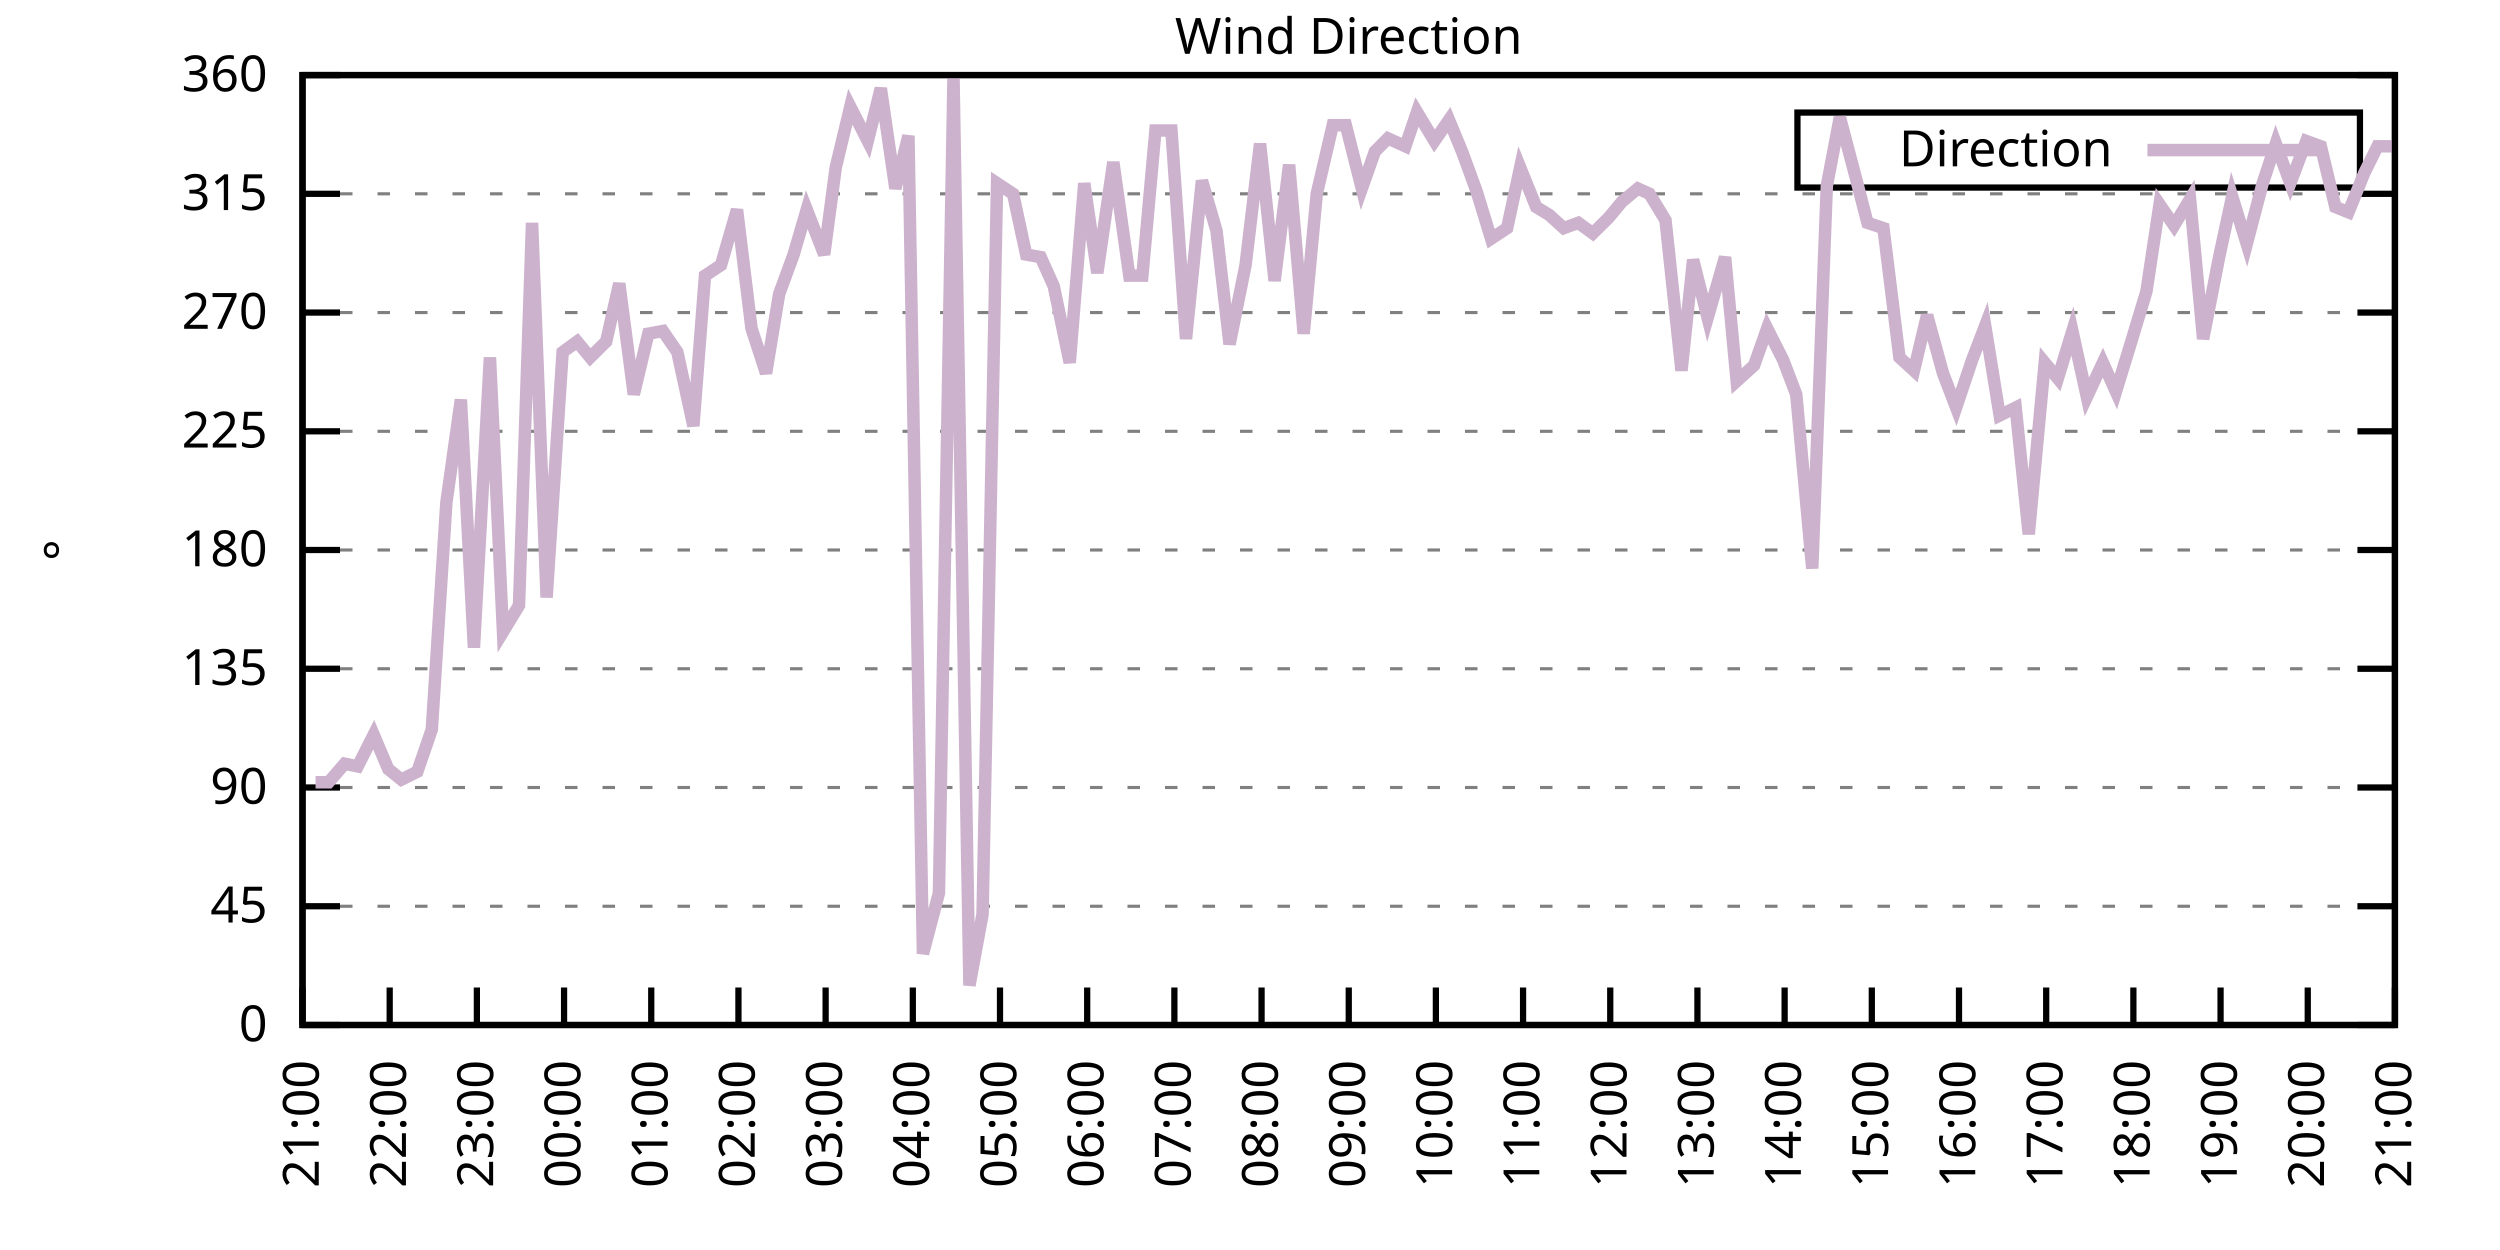
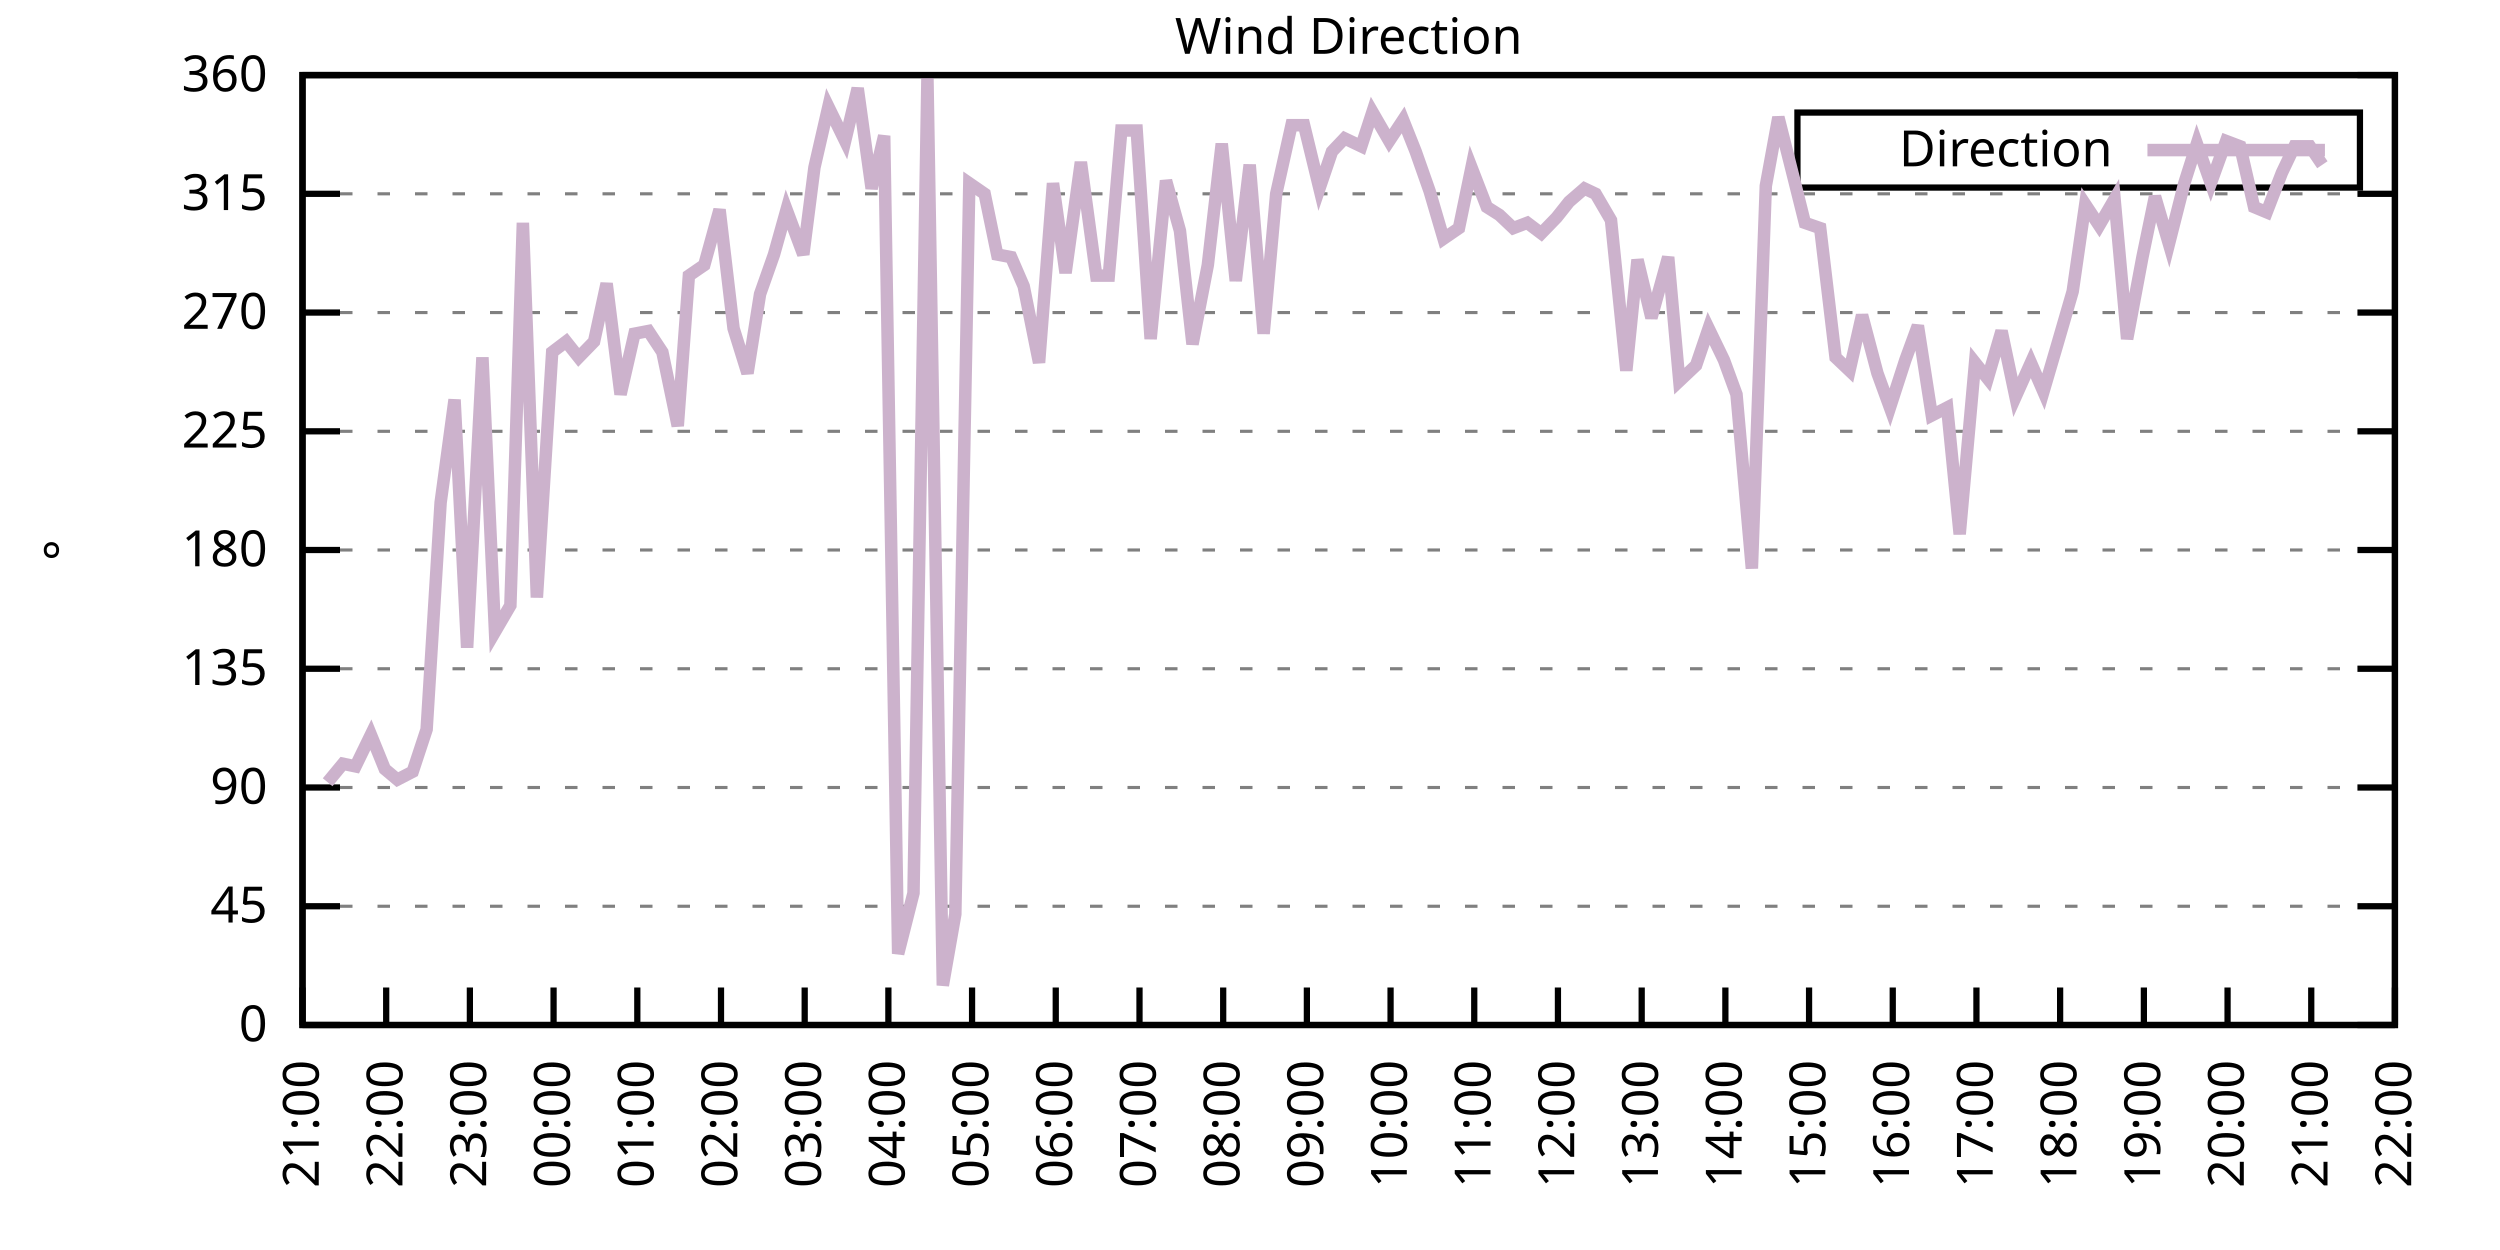
<svg xmlns="http://www.w3.org/2000/svg" xmlns:xlink="http://www.w3.org/1999/xlink" width="400" height="200" viewBox="0 0 400 200">
  <g id="gnuplot_canvas">
    <rect x="0" y="0" width="400" height="200" fill="none" />
    <defs>
      <circle id="gpDot" r="0.5" stroke-width="0.5" stroke="currentColor" />
      <path id="gpPt0" stroke-width="0.333" stroke="currentColor" d="M-1,0 h2 M0,-1 v2" />
      <path id="gpPt1" stroke-width="0.333" stroke="currentColor" d="M-1,-1 L1,1 M1,-1 L-1,1" />
      <path id="gpPt2" stroke-width="0.333" stroke="currentColor" d="M-1,0 L1,0 M0,-1 L0,1 M-1,-1 L1,1 M-1,1 L1,-1" />
      <rect id="gpPt3" stroke-width="0.333" stroke="currentColor" x="-1" y="-1" width="2" height="2" />
      <rect id="gpPt4" stroke-width="0.333" stroke="currentColor" fill="currentColor" x="-1" y="-1" width="2" height="2" />
      <circle id="gpPt5" stroke-width="0.333" stroke="currentColor" cx="0" cy="0" r="1" />
      <use xlink:href="#gpPt5" id="gpPt6" fill="currentColor" stroke="none" />
      <path id="gpPt7" stroke-width="0.333" stroke="currentColor" d="M0,-1.33 L-1.33,0.67 L1.33,0.67 z" />
      <use xlink:href="#gpPt7" id="gpPt8" fill="currentColor" stroke="none" />
      <use xlink:href="#gpPt7" id="gpPt9" stroke="currentColor" transform="rotate(180)" />
      <use xlink:href="#gpPt9" id="gpPt10" fill="currentColor" stroke="none" />
      <use xlink:href="#gpPt3" id="gpPt11" stroke="currentColor" transform="rotate(45)" />
      <use xlink:href="#gpPt11" id="gpPt12" fill="currentColor" stroke="none" />
      <path id="gpPt13" stroke-width="0.333" stroke="currentColor" d="M0,1.330 L1.265,0.411 L0.782,-1.067 L-0.782,-1.076 L-1.265,0.411 z" />
      <use xlink:href="#gpPt13" id="gpPt14" fill="currentColor" stroke="none" />
      <filter id="textbox" filterUnits="objectBoundingBox" x="0" y="0" height="1" width="1">
        <feFlood flood-color="white" flood-opacity="1" result="bgnd" />
        <feComposite in="SourceGraphic" in2="bgnd" operator="atop" />
      </filter>
      <filter id="greybox" filterUnits="objectBoundingBox" x="0" y="0" height="1" width="1">
        <feFlood flood-color="lightgrey" flood-opacity="1" result="grey" />
        <feComposite in="SourceGraphic" in2="grey" operator="atop" />
      </filter>
    </defs>
    <g fill="none" color="white" stroke="currentColor" stroke-width="1.00" stroke-linecap="butt" stroke-linejoin="miter">
</g>
    <g fill="none" color="black" stroke="currentColor" stroke-width="1.00" stroke-linecap="butt" stroke-linejoin="miter">
      <g stroke="none" shape-rendering="crispEdges">
        <polygon fill="rgb(255, 255, 255)" points="48.40,164.00 383.18,164.00 383.18,12.02 48.40,12.02 " />
      </g>
    </g>
    <g fill="none" color="black" stroke="currentColor" stroke-width="1.00" stroke-linecap="butt" stroke-linejoin="miter">
</g>
    <g fill="none" color="black" stroke="black" stroke-width="0.50" stroke-linecap="butt" stroke-linejoin="miter">
</g>
    <g fill="none" color="gray" stroke="currentColor" stroke-width="0.50" stroke-linecap="butt" stroke-linejoin="miter">
      <path stroke="gray" stroke-dasharray="2,4" class="gridline" d="M48.40,164.00 L383.19,164.00  " />
    </g>
    <g fill="none" color="gray" stroke="gray" stroke-width="1.00" stroke-linecap="butt" stroke-linejoin="miter">
</g>
    <g fill="none" color="black" stroke="currentColor" stroke-width="1.00" stroke-linecap="butt" stroke-linejoin="miter">
      <path stroke="black" d="M48.40,164.00 L54.40,164.00 M383.19,164.00 L377.19,164.00  " />
      <g transform="translate(42.80,166.60)" stroke="none" fill="black" font-family="Sans" font-size="8.00" text-anchor="end">
        <text>
          <tspan font-family="Sans"> 0</tspan>
        </text>
      </g>
    </g>
    <g fill="none" color="black" stroke="currentColor" stroke-width="1.00" stroke-linecap="butt" stroke-linejoin="miter">
</g>
    <g fill="none" color="black" stroke="black" stroke-width="0.50" stroke-linecap="butt" stroke-linejoin="miter">
</g>
    <g fill="none" color="gray" stroke="currentColor" stroke-width="0.50" stroke-linecap="butt" stroke-linejoin="miter">
      <path stroke="gray" stroke-dasharray="2,4" class="gridline" d="M48.40,145.00 L383.19,145.00  " />
    </g>
    <g fill="none" color="gray" stroke="gray" stroke-width="1.00" stroke-linecap="butt" stroke-linejoin="miter">
</g>
    <g fill="none" color="black" stroke="currentColor" stroke-width="1.00" stroke-linecap="butt" stroke-linejoin="miter">
      <path stroke="black" d="M48.40,145.00 L54.40,145.00 M383.19,145.00 L377.19,145.00  " />
      <g transform="translate(42.80,147.60)" stroke="none" fill="black" font-family="Sans" font-size="8.00" text-anchor="end">
        <text>
          <tspan font-family="Sans"> 45</tspan>
        </text>
      </g>
    </g>
    <g fill="none" color="black" stroke="currentColor" stroke-width="1.00" stroke-linecap="butt" stroke-linejoin="miter">
</g>
    <g fill="none" color="black" stroke="black" stroke-width="0.50" stroke-linecap="butt" stroke-linejoin="miter">
</g>
    <g fill="none" color="gray" stroke="currentColor" stroke-width="0.50" stroke-linecap="butt" stroke-linejoin="miter">
      <path stroke="gray" stroke-dasharray="2,4" class="gridline" d="M48.40,126.00 L383.19,126.00  " />
    </g>
    <g fill="none" color="gray" stroke="gray" stroke-width="1.00" stroke-linecap="butt" stroke-linejoin="miter">
</g>
    <g fill="none" color="black" stroke="currentColor" stroke-width="1.00" stroke-linecap="butt" stroke-linejoin="miter">
      <path stroke="black" d="M48.40,126.00 L54.40,126.00 M383.19,126.00 L377.19,126.00  " />
      <g transform="translate(42.80,128.60)" stroke="none" fill="black" font-family="Sans" font-size="8.00" text-anchor="end">
        <text>
          <tspan font-family="Sans"> 90</tspan>
        </text>
      </g>
    </g>
    <g fill="none" color="black" stroke="currentColor" stroke-width="1.00" stroke-linecap="butt" stroke-linejoin="miter">
</g>
    <g fill="none" color="black" stroke="black" stroke-width="0.50" stroke-linecap="butt" stroke-linejoin="miter">
</g>
    <g fill="none" color="gray" stroke="currentColor" stroke-width="0.50" stroke-linecap="butt" stroke-linejoin="miter">
      <path stroke="gray" stroke-dasharray="2,4" class="gridline" d="M48.40,107.00 L383.19,107.00  " />
    </g>
    <g fill="none" color="gray" stroke="gray" stroke-width="1.00" stroke-linecap="butt" stroke-linejoin="miter">
</g>
    <g fill="none" color="black" stroke="currentColor" stroke-width="1.00" stroke-linecap="butt" stroke-linejoin="miter">
      <path stroke="black" d="M48.40,107.00 L54.40,107.00 M383.19,107.00 L377.19,107.00  " />
      <g transform="translate(42.80,109.60)" stroke="none" fill="black" font-family="Sans" font-size="8.00" text-anchor="end">
        <text>
          <tspan font-family="Sans"> 135</tspan>
        </text>
      </g>
    </g>
    <g fill="none" color="black" stroke="currentColor" stroke-width="1.00" stroke-linecap="butt" stroke-linejoin="miter">
</g>
    <g fill="none" color="black" stroke="black" stroke-width="0.50" stroke-linecap="butt" stroke-linejoin="miter">
</g>
    <g fill="none" color="gray" stroke="currentColor" stroke-width="0.50" stroke-linecap="butt" stroke-linejoin="miter">
      <path stroke="gray" stroke-dasharray="2,4" class="gridline" d="M48.40,88.00 L383.19,88.00  " />
    </g>
    <g fill="none" color="gray" stroke="gray" stroke-width="1.00" stroke-linecap="butt" stroke-linejoin="miter">
</g>
    <g fill="none" color="black" stroke="currentColor" stroke-width="1.00" stroke-linecap="butt" stroke-linejoin="miter">
      <path stroke="black" d="M48.40,88.00 L54.40,88.00 M383.19,88.00 L377.19,88.00  " />
      <g transform="translate(42.80,90.60)" stroke="none" fill="black" font-family="Sans" font-size="8.00" text-anchor="end">
        <text>
          <tspan font-family="Sans"> 180</tspan>
        </text>
      </g>
    </g>
    <g fill="none" color="black" stroke="currentColor" stroke-width="1.00" stroke-linecap="butt" stroke-linejoin="miter">
</g>
    <g fill="none" color="black" stroke="black" stroke-width="0.50" stroke-linecap="butt" stroke-linejoin="miter">
</g>
    <g fill="none" color="gray" stroke="currentColor" stroke-width="0.50" stroke-linecap="butt" stroke-linejoin="miter">
      <path stroke="gray" stroke-dasharray="2,4" class="gridline" d="M48.40,69.01 L383.19,69.01  " />
    </g>
    <g fill="none" color="gray" stroke="gray" stroke-width="1.00" stroke-linecap="butt" stroke-linejoin="miter">
</g>
    <g fill="none" color="black" stroke="currentColor" stroke-width="1.00" stroke-linecap="butt" stroke-linejoin="miter">
      <path stroke="black" d="M48.40,69.01 L54.40,69.01 M383.19,69.01 L377.19,69.01  " />
      <g transform="translate(42.80,71.61)" stroke="none" fill="black" font-family="Sans" font-size="8.00" text-anchor="end">
        <text>
          <tspan font-family="Sans"> 225</tspan>
        </text>
      </g>
    </g>
    <g fill="none" color="black" stroke="currentColor" stroke-width="1.00" stroke-linecap="butt" stroke-linejoin="miter">
</g>
    <g fill="none" color="black" stroke="black" stroke-width="0.50" stroke-linecap="butt" stroke-linejoin="miter">
</g>
    <g fill="none" color="gray" stroke="currentColor" stroke-width="0.50" stroke-linecap="butt" stroke-linejoin="miter">
      <path stroke="gray" stroke-dasharray="2,4" class="gridline" d="M48.40,50.01 L383.19,50.01  " />
    </g>
    <g fill="none" color="gray" stroke="gray" stroke-width="1.00" stroke-linecap="butt" stroke-linejoin="miter">
</g>
    <g fill="none" color="black" stroke="currentColor" stroke-width="1.00" stroke-linecap="butt" stroke-linejoin="miter">
      <path stroke="black" d="M48.40,50.01 L54.40,50.01 M383.19,50.01 L377.19,50.01  " />
      <g transform="translate(42.80,52.61)" stroke="none" fill="black" font-family="Sans" font-size="8.00" text-anchor="end">
        <text>
          <tspan font-family="Sans"> 270</tspan>
        </text>
      </g>
    </g>
    <g fill="none" color="black" stroke="currentColor" stroke-width="1.00" stroke-linecap="butt" stroke-linejoin="miter">
</g>
    <g fill="none" color="black" stroke="black" stroke-width="0.50" stroke-linecap="butt" stroke-linejoin="miter">
</g>
    <g fill="none" color="gray" stroke="currentColor" stroke-width="0.50" stroke-linecap="butt" stroke-linejoin="miter">
      <path stroke="gray" stroke-dasharray="2,4" class="gridline" d="M48.40,31.01 L383.19,31.01  " />
    </g>
    <g fill="none" color="gray" stroke="gray" stroke-width="1.00" stroke-linecap="butt" stroke-linejoin="miter">
</g>
    <g fill="none" color="black" stroke="currentColor" stroke-width="1.00" stroke-linecap="butt" stroke-linejoin="miter">
      <path stroke="black" d="M48.40,31.01 L54.40,31.01 M383.19,31.01 L377.19,31.01  " />
      <g transform="translate(42.80,33.61)" stroke="none" fill="black" font-family="Sans" font-size="8.00" text-anchor="end">
        <text>
          <tspan font-family="Sans"> 315</tspan>
        </text>
      </g>
    </g>
    <g fill="none" color="black" stroke="currentColor" stroke-width="1.00" stroke-linecap="butt" stroke-linejoin="miter">
</g>
    <g fill="none" color="black" stroke="black" stroke-width="0.50" stroke-linecap="butt" stroke-linejoin="miter">
</g>
    <g fill="none" color="gray" stroke="currentColor" stroke-width="0.50" stroke-linecap="butt" stroke-linejoin="miter">
      <path stroke="gray" stroke-dasharray="2,4" class="gridline" d="M48.40,12.01 L383.19,12.01  " />
    </g>
    <g fill="none" color="gray" stroke="gray" stroke-width="1.00" stroke-linecap="butt" stroke-linejoin="miter">
</g>
    <g fill="none" color="black" stroke="currentColor" stroke-width="1.00" stroke-linecap="butt" stroke-linejoin="miter">
      <path stroke="black" d="M48.40,12.01 L54.40,12.01 M383.19,12.01 L377.19,12.01  " />
      <g transform="translate(42.80,14.61)" stroke="none" fill="black" font-family="Sans" font-size="8.00" text-anchor="end">
        <text>
          <tspan font-family="Sans"> 360</tspan>
        </text>
      </g>
    </g>
    <g fill="none" color="black" stroke="currentColor" stroke-width="1.00" stroke-linecap="butt" stroke-linejoin="miter">
      <path stroke="black" d="M48.40,164.00 L48.40,158.00  " />
      <g transform="translate(51.00,169.60) rotate(270.00)" stroke="none" fill="black" font-family="Sans" font-size="8.00" text-anchor="end">
        <text>
          <tspan font-family="Sans">21:00</tspan>
        </text>
      </g>
    </g>
    <g fill="none" color="black" stroke="currentColor" stroke-width="1.00" stroke-linecap="butt" stroke-linejoin="miter">
-       <path stroke="black" d="M62.35,164.00 L62.35,158.00  " />
-       <g transform="translate(64.95,169.60) rotate(270.00)" stroke="none" fill="black" font-family="Sans" font-size="8.00" text-anchor="end">
+       <path stroke="black" d="M61.79,164.00 L61.79,158.00  " />
+       <g transform="translate(64.39,169.60) rotate(270.00)" stroke="none" fill="black" font-family="Sans" font-size="8.00" text-anchor="end">
        <text>
          <tspan font-family="Sans">22:00</tspan>
        </text>
      </g>
    </g>
    <g fill="none" color="black" stroke="currentColor" stroke-width="1.00" stroke-linecap="butt" stroke-linejoin="miter">
-       <path stroke="black" d="M76.30,164.00 L76.30,158.00  " />
-       <g transform="translate(78.90,169.60) rotate(270.00)" stroke="none" fill="black" font-family="Sans" font-size="8.00" text-anchor="end">
+       <path stroke="black" d="M75.18,164.00 L75.18,158.00  " />
+       <g transform="translate(77.78,169.60) rotate(270.00)" stroke="none" fill="black" font-family="Sans" font-size="8.00" text-anchor="end">
        <text>
          <tspan font-family="Sans">23:00</tspan>
        </text>
      </g>
    </g>
    <g fill="none" color="black" stroke="currentColor" stroke-width="1.00" stroke-linecap="butt" stroke-linejoin="miter">
-       <path stroke="black" d="M90.25,164.00 L90.25,158.00  " />
-       <g transform="translate(92.85,169.60) rotate(270.00)" stroke="none" fill="black" font-family="Sans" font-size="8.00" text-anchor="end">
+       <path stroke="black" d="M88.57,164.00 L88.57,158.00  " />
+       <g transform="translate(91.17,169.60) rotate(270.00)" stroke="none" fill="black" font-family="Sans" font-size="8.00" text-anchor="end">
        <text>
          <tspan font-family="Sans">00:00</tspan>
        </text>
      </g>
    </g>
    <g fill="none" color="black" stroke="currentColor" stroke-width="1.00" stroke-linecap="butt" stroke-linejoin="miter">
-       <path stroke="black" d="M104.20,164.00 L104.20,158.00  " />
-       <g transform="translate(106.80,169.60) rotate(270.00)" stroke="none" fill="black" font-family="Sans" font-size="8.00" text-anchor="end">
+       <path stroke="black" d="M101.97,164.00 L101.97,158.00  " />
+       <g transform="translate(104.57,169.60) rotate(270.00)" stroke="none" fill="black" font-family="Sans" font-size="8.00" text-anchor="end">
        <text>
          <tspan font-family="Sans">01:00</tspan>
        </text>
      </g>
    </g>
    <g fill="none" color="black" stroke="currentColor" stroke-width="1.00" stroke-linecap="butt" stroke-linejoin="miter">
-       <path stroke="black" d="M118.15,164.00 L118.15,158.00  " />
-       <g transform="translate(120.75,169.60) rotate(270.00)" stroke="none" fill="black" font-family="Sans" font-size="8.00" text-anchor="end">
+       <path stroke="black" d="M115.36,164.00 L115.36,158.00  " />
+       <g transform="translate(117.96,169.60) rotate(270.00)" stroke="none" fill="black" font-family="Sans" font-size="8.00" text-anchor="end">
        <text>
          <tspan font-family="Sans">02:00</tspan>
        </text>
      </g>
    </g>
    <g fill="none" color="black" stroke="currentColor" stroke-width="1.00" stroke-linecap="butt" stroke-linejoin="miter">
-       <path stroke="black" d="M132.10,164.00 L132.10,158.00  " />
-       <g transform="translate(134.70,169.60) rotate(270.00)" stroke="none" fill="black" font-family="Sans" font-size="8.00" text-anchor="end">
+       <path stroke="black" d="M128.75,164.00 L128.75,158.00  " />
+       <g transform="translate(131.35,169.60) rotate(270.00)" stroke="none" fill="black" font-family="Sans" font-size="8.00" text-anchor="end">
        <text>
          <tspan font-family="Sans">03:00</tspan>
        </text>
      </g>
    </g>
    <g fill="none" color="black" stroke="currentColor" stroke-width="1.00" stroke-linecap="butt" stroke-linejoin="miter">
-       <path stroke="black" d="M146.05,164.00 L146.05,158.00  " />
-       <g transform="translate(148.65,169.60) rotate(270.00)" stroke="none" fill="black" font-family="Sans" font-size="8.00" text-anchor="end">
+       <path stroke="black" d="M142.14,164.00 L142.14,158.00  " />
+       <g transform="translate(144.74,169.60) rotate(270.00)" stroke="none" fill="black" font-family="Sans" font-size="8.00" text-anchor="end">
        <text>
          <tspan font-family="Sans">04:00</tspan>
        </text>
      </g>
    </g>
    <g fill="none" color="black" stroke="currentColor" stroke-width="1.00" stroke-linecap="butt" stroke-linejoin="miter">
-       <path stroke="black" d="M160.00,164.00 L160.00,158.00  " />
-       <g transform="translate(162.60,169.60) rotate(270.00)" stroke="none" fill="black" font-family="Sans" font-size="8.00" text-anchor="end">
+       <path stroke="black" d="M155.53,164.00 L155.53,158.00  " />
+       <g transform="translate(158.13,169.60) rotate(270.00)" stroke="none" fill="black" font-family="Sans" font-size="8.00" text-anchor="end">
        <text>
          <tspan font-family="Sans">05:00</tspan>
        </text>
      </g>
    </g>
    <g fill="none" color="black" stroke="currentColor" stroke-width="1.00" stroke-linecap="butt" stroke-linejoin="miter">
-       <path stroke="black" d="M173.95,164.00 L173.95,158.00  " />
-       <g transform="translate(176.55,169.60) rotate(270.00)" stroke="none" fill="black" font-family="Sans" font-size="8.00" text-anchor="end">
+       <path stroke="black" d="M168.92,164.00 L168.92,158.00  " />
+       <g transform="translate(171.52,169.60) rotate(270.00)" stroke="none" fill="black" font-family="Sans" font-size="8.00" text-anchor="end">
        <text>
          <tspan font-family="Sans">06:00</tspan>
        </text>
      </g>
    </g>
    <g fill="none" color="black" stroke="currentColor" stroke-width="1.00" stroke-linecap="butt" stroke-linejoin="miter">
-       <path stroke="black" d="M187.90,164.00 L187.90,158.00  " />
-       <g transform="translate(190.50,169.60) rotate(270.00)" stroke="none" fill="black" font-family="Sans" font-size="8.00" text-anchor="end">
+       <path stroke="black" d="M182.32,164.00 L182.32,158.00  " />
+       <g transform="translate(184.92,169.60) rotate(270.00)" stroke="none" fill="black" font-family="Sans" font-size="8.00" text-anchor="end">
        <text>
          <tspan font-family="Sans">07:00</tspan>
        </text>
      </g>
    </g>
    <g fill="none" color="black" stroke="currentColor" stroke-width="1.00" stroke-linecap="butt" stroke-linejoin="miter">
-       <path stroke="black" d="M201.85,164.00 L201.85,158.00  " />
-       <g transform="translate(204.45,169.60) rotate(270.00)" stroke="none" fill="black" font-family="Sans" font-size="8.00" text-anchor="end">
+       <path stroke="black" d="M195.71,164.00 L195.71,158.00  " />
+       <g transform="translate(198.31,169.60) rotate(270.00)" stroke="none" fill="black" font-family="Sans" font-size="8.00" text-anchor="end">
        <text>
          <tspan font-family="Sans">08:00</tspan>
        </text>
      </g>
    </g>
    <g fill="none" color="black" stroke="currentColor" stroke-width="1.00" stroke-linecap="butt" stroke-linejoin="miter">
-       <path stroke="black" d="M215.80,164.00 L215.80,158.00  " />
-       <g transform="translate(218.40,169.60) rotate(270.00)" stroke="none" fill="black" font-family="Sans" font-size="8.00" text-anchor="end">
+       <path stroke="black" d="M209.10,164.00 L209.10,158.00  " />
+       <g transform="translate(211.70,169.60) rotate(270.00)" stroke="none" fill="black" font-family="Sans" font-size="8.00" text-anchor="end">
        <text>
          <tspan font-family="Sans">09:00</tspan>
        </text>
      </g>
    </g>
    <g fill="none" color="black" stroke="currentColor" stroke-width="1.00" stroke-linecap="butt" stroke-linejoin="miter">
-       <path stroke="black" d="M229.74,164.00 L229.74,158.00  " />
-       <g transform="translate(232.34,169.60) rotate(270.00)" stroke="none" fill="black" font-family="Sans" font-size="8.00" text-anchor="end">
+       <path stroke="black" d="M222.49,164.00 L222.49,158.00  " />
+       <g transform="translate(225.09,169.60) rotate(270.00)" stroke="none" fill="black" font-family="Sans" font-size="8.00" text-anchor="end">
        <text>
          <tspan font-family="Sans">10:00</tspan>
        </text>
      </g>
    </g>
    <g fill="none" color="black" stroke="currentColor" stroke-width="1.00" stroke-linecap="butt" stroke-linejoin="miter">
-       <path stroke="black" d="M243.69,164.00 L243.69,158.00  " />
-       <g transform="translate(246.29,169.60) rotate(270.00)" stroke="none" fill="black" font-family="Sans" font-size="8.00" text-anchor="end">
+       <path stroke="black" d="M235.88,164.00 L235.88,158.00  " />
+       <g transform="translate(238.48,169.60) rotate(270.00)" stroke="none" fill="black" font-family="Sans" font-size="8.00" text-anchor="end">
        <text>
          <tspan font-family="Sans">11:00</tspan>
        </text>
      </g>
    </g>
    <g fill="none" color="black" stroke="currentColor" stroke-width="1.00" stroke-linecap="butt" stroke-linejoin="miter">
-       <path stroke="black" d="M257.64,164.00 L257.64,158.00  " />
-       <g transform="translate(260.24,169.60) rotate(270.00)" stroke="none" fill="black" font-family="Sans" font-size="8.00" text-anchor="end">
+       <path stroke="black" d="M249.27,164.00 L249.27,158.00  " />
+       <g transform="translate(251.87,169.60) rotate(270.00)" stroke="none" fill="black" font-family="Sans" font-size="8.00" text-anchor="end">
        <text>
          <tspan font-family="Sans">12:00</tspan>
        </text>
      </g>
    </g>
    <g fill="none" color="black" stroke="currentColor" stroke-width="1.00" stroke-linecap="butt" stroke-linejoin="miter">
-       <path stroke="black" d="M271.59,164.00 L271.59,158.00  " />
-       <g transform="translate(274.19,169.60) rotate(270.00)" stroke="none" fill="black" font-family="Sans" font-size="8.00" text-anchor="end">
+       <path stroke="black" d="M262.67,164.00 L262.67,158.00  " />
+       <g transform="translate(265.27,169.60) rotate(270.00)" stroke="none" fill="black" font-family="Sans" font-size="8.00" text-anchor="end">
        <text>
          <tspan font-family="Sans">13:00</tspan>
        </text>
      </g>
    </g>
    <g fill="none" color="black" stroke="currentColor" stroke-width="1.00" stroke-linecap="butt" stroke-linejoin="miter">
-       <path stroke="black" d="M285.54,164.00 L285.54,158.00  " />
-       <g transform="translate(288.14,169.60) rotate(270.00)" stroke="none" fill="black" font-family="Sans" font-size="8.00" text-anchor="end">
+       <path stroke="black" d="M276.06,164.00 L276.06,158.00  " />
+       <g transform="translate(278.66,169.60) rotate(270.00)" stroke="none" fill="black" font-family="Sans" font-size="8.00" text-anchor="end">
        <text>
          <tspan font-family="Sans">14:00</tspan>
        </text>
      </g>
    </g>
    <g fill="none" color="black" stroke="currentColor" stroke-width="1.00" stroke-linecap="butt" stroke-linejoin="miter">
-       <path stroke="black" d="M299.49,164.00 L299.49,158.00  " />
-       <g transform="translate(302.09,169.60) rotate(270.00)" stroke="none" fill="black" font-family="Sans" font-size="8.00" text-anchor="end">
+       <path stroke="black" d="M289.45,164.00 L289.45,158.00  " />
+       <g transform="translate(292.05,169.60) rotate(270.00)" stroke="none" fill="black" font-family="Sans" font-size="8.00" text-anchor="end">
        <text>
          <tspan font-family="Sans">15:00</tspan>
        </text>
      </g>
    </g>
    <g fill="none" color="black" stroke="currentColor" stroke-width="1.00" stroke-linecap="butt" stroke-linejoin="miter">
-       <path stroke="black" d="M313.44,164.00 L313.44,158.00  " />
-       <g transform="translate(316.04,169.60) rotate(270.00)" stroke="none" fill="black" font-family="Sans" font-size="8.00" text-anchor="end">
+       <path stroke="black" d="M302.84,164.00 L302.84,158.00  " />
+       <g transform="translate(305.44,169.60) rotate(270.00)" stroke="none" fill="black" font-family="Sans" font-size="8.00" text-anchor="end">
        <text>
          <tspan font-family="Sans">16:00</tspan>
        </text>
      </g>
    </g>
    <g fill="none" color="black" stroke="currentColor" stroke-width="1.00" stroke-linecap="butt" stroke-linejoin="miter">
-       <path stroke="black" d="M327.39,164.00 L327.39,158.00  " />
-       <g transform="translate(329.99,169.60) rotate(270.00)" stroke="none" fill="black" font-family="Sans" font-size="8.00" text-anchor="end">
+       <path stroke="black" d="M316.23,164.00 L316.23,158.00  " />
+       <g transform="translate(318.83,169.60) rotate(270.00)" stroke="none" fill="black" font-family="Sans" font-size="8.00" text-anchor="end">
        <text>
          <tspan font-family="Sans">17:00</tspan>
        </text>
      </g>
    </g>
    <g fill="none" color="black" stroke="currentColor" stroke-width="1.00" stroke-linecap="butt" stroke-linejoin="miter">
-       <path stroke="black" d="M341.34,164.00 L341.34,158.00  " />
-       <g transform="translate(343.94,169.60) rotate(270.00)" stroke="none" fill="black" font-family="Sans" font-size="8.00" text-anchor="end">
+       <path stroke="black" d="M329.62,164.00 L329.62,158.00  " />
+       <g transform="translate(332.22,169.60) rotate(270.00)" stroke="none" fill="black" font-family="Sans" font-size="8.00" text-anchor="end">
        <text>
          <tspan font-family="Sans">18:00</tspan>
        </text>
      </g>
    </g>
    <g fill="none" color="black" stroke="currentColor" stroke-width="1.00" stroke-linecap="butt" stroke-linejoin="miter">
-       <path stroke="black" d="M355.29,164.00 L355.29,158.00  " />
-       <g transform="translate(357.89,169.60) rotate(270.00)" stroke="none" fill="black" font-family="Sans" font-size="8.00" text-anchor="end">
+       <path stroke="black" d="M343.02,164.00 L343.02,158.00  " />
+       <g transform="translate(345.62,169.60) rotate(270.00)" stroke="none" fill="black" font-family="Sans" font-size="8.00" text-anchor="end">
        <text>
          <tspan font-family="Sans">19:00</tspan>
        </text>
      </g>
    </g>
    <g fill="none" color="black" stroke="currentColor" stroke-width="1.00" stroke-linecap="butt" stroke-linejoin="miter">
-       <path stroke="black" d="M369.24,164.00 L369.24,158.00  " />
-       <g transform="translate(371.84,169.60) rotate(270.00)" stroke="none" fill="black" font-family="Sans" font-size="8.00" text-anchor="end">
+       <path stroke="black" d="M356.41,164.00 L356.41,158.00  " />
+       <g transform="translate(359.01,169.60) rotate(270.00)" stroke="none" fill="black" font-family="Sans" font-size="8.00" text-anchor="end">
        <text>
          <tspan font-family="Sans">20:00</tspan>
+         </text>
+       </g>
+     </g>
+     <g fill="none" color="black" stroke="currentColor" stroke-width="1.00" stroke-linecap="butt" stroke-linejoin="miter">
+       <path stroke="black" d="M369.80,164.00 L369.80,158.00  " />
+       <g transform="translate(372.40,169.60) rotate(270.00)" stroke="none" fill="black" font-family="Sans" font-size="8.00" text-anchor="end">
+         <text>
+           <tspan font-family="Sans">21:00</tspan>
        </text>
      </g>
    </g>
    <g fill="none" color="black" stroke="currentColor" stroke-width="1.00" stroke-linecap="butt" stroke-linejoin="miter">
      <path stroke="black" d="M383.19,164.00 L383.19,158.00  " />
      <g transform="translate(385.79,169.60) rotate(270.00)" stroke="none" fill="black" font-family="Sans" font-size="8.00" text-anchor="end">
        <text>
-           <tspan font-family="Sans">21:00</tspan>
+           <tspan font-family="Sans">22:00</tspan>
        </text>
      </g>
    </g>
    <g fill="none" color="black" stroke="currentColor" stroke-width="1.00" stroke-linecap="butt" stroke-linejoin="miter">
</g>
    <g fill="none" color="black" stroke="currentColor" stroke-width="1.00" stroke-linecap="butt" stroke-linejoin="miter">
      <path stroke="black" d="M48.40,12.01 L48.40,164.00 L383.19,164.00 L383.19,12.01 L48.40,12.01 Z  " />
    </g>
    <g fill="none" color="black" stroke="currentColor" stroke-width="1.00" stroke-linecap="butt" stroke-linejoin="miter">
</g>
    <g fill="none" color="black" stroke="currentColor" stroke-width="1.00" stroke-linecap="butt" stroke-linejoin="miter">
      <path stroke="black" d="M287.59,30.01 L287.59,18.01 L377.59,18.01 L377.59,30.01 L287.59,30.01 Z  " />
    </g>
    <g id="Wind_direction_plot_1">
      <g fill="none" color="white" stroke="black" stroke-width="2.00" stroke-linecap="butt" stroke-linejoin="miter">
</g>
      <g fill="none" color="black" stroke="currentColor" stroke-width="2.00" stroke-linecap="butt" stroke-linejoin="miter">
        <g transform="translate(337.99,26.61)" stroke="none" fill="black" font-family="Sans" font-size="8.00" text-anchor="end">
          <text>
            <tspan font-family="Sans">Direction</tspan>
          </text>
        </g>
      </g>
      <g fill="none" color="black" stroke="currentColor" stroke-width="2.00" stroke-linecap="butt" stroke-linejoin="miter">
-         <path stroke="rgb(204, 178, 204)" d="M343.59,24.01 L371.99,24.01 M50.49,125.16 L52.58,125.16 L55.14,122.20 L57.23,122.62 L59.79,117.56 L62.12,123.05   L64.21,124.74 L66.77,123.47 L69.09,116.71 L71.42,80.41 L73.74,63.94 L75.83,103.63 L78.39,57.18 L80.48,101.09   L83.04,96.87 L85.13,35.65 L87.46,95.60 L90.02,56.34 L92.34,54.65 L94.43,57.18 L96.99,54.65 L99.08,45.36   L101.41,63.10 L103.73,53.39 L106.06,52.96 L108.38,56.34 L110.94,68.16 L112.80,44.10 L115.36,42.41 L117.92,33.54   L120.24,52.54 L122.57,59.72 L124.66,47.05 L126.98,40.72 L129.08,33.54 L131.87,40.72 L133.72,26.79 L136.05,17.08   L138.84,22.56 L140.93,14.12 L143.26,30.16 L145.35,21.72 L147.67,152.60 L150.23,142.89 L152.56,12.43 L155.11,157.67   L157.21,146.27 L159.53,29.32 L162.09,31.01 L164.18,40.72 L166.51,41.14 L168.60,45.79 L171.16,58.03 L173.48,29.32   L175.57,43.67 L178.13,25.94 L180.69,44.10 L182.78,44.10 L184.87,20.88 L187.43,20.88 L189.76,54.23 L192.31,28.90   L194.64,36.92 L196.73,55.07 L199.29,42.41 L201.61,22.99 L203.94,44.94 L206.26,26.36 L208.59,53.39 L210.68,31.01   L213.24,20.03 L215.33,20.03 L217.89,30.16 L219.98,24.25 L222.07,22.14 L224.86,23.41 L226.72,17.92 L229.51,22.56   L231.84,19.19 L233.93,24.25 L236.25,30.59 L238.58,38.19 L241.14,36.50 L243.23,26.79 L245.79,33.12 L247.88,34.39   L250.20,36.50 L252.53,35.65 L254.85,37.34 L257.41,34.81 L259.50,32.28 L262.06,30.16 L263.92,31.01 L266.48,35.23   L269.04,59.30 L270.90,41.56 L273.22,50.85 L276.01,41.14 L277.87,60.98 L280.66,58.45 L282.75,52.54 L285.31,57.61   L287.40,63.10 L289.96,90.96 L292.29,29.74 L294.38,18.77 L296.94,28.48 L298.80,35.65 L301.35,36.50 L303.91,57.18   L306.23,59.30 L308.33,50.43 L310.88,59.72 L312.98,65.21 L315.53,57.61 L317.63,52.12 L319.95,66.47 L322.51,65.21   L324.60,85.47 L327.16,58.03 L329.25,60.56 L331.58,52.96 L333.90,63.52 L336.46,58.03 L338.55,62.67 L340.88,55.07   L343.43,46.63 L345.53,32.70 L347.85,36.08 L350.41,31.85 L352.50,54.23 L355.06,41.14 L357.15,31.43 L359.48,39.03   L362.03,29.32 L364.13,22.99 L366.45,29.32 L369.01,22.56 L371.33,23.41 L373.66,33.12 L375.75,33.96 L378.31,27.63   L380.40,23.41 L382.96,23.41  " />
+         <path stroke="rgb(204, 178, 204)" d="M343.59,24.01 L371.99,24.01 M52.42,125.16 L54.87,122.20 L56.88,122.62 L59.34,117.56 L61.57,123.05 L63.58,124.74   L66.03,123.47 L68.26,116.71 L70.50,80.41 L72.73,63.94 L74.74,103.63 L77.19,57.18 L79.20,101.09 L81.66,96.87   L83.66,35.65 L85.90,95.60 L88.35,56.34 L90.58,54.65 L92.59,57.18 L95.05,54.65 L97.06,45.36 L99.29,63.10   L101.52,53.39 L103.75,52.96 L105.98,56.34 L108.44,68.16 L110.22,44.10 L112.68,42.41 L115.13,33.54 L117.37,52.54   L119.60,59.72 L121.61,47.05 L123.84,40.72 L125.85,33.54 L128.53,40.72 L130.31,26.79 L132.54,17.08 L135.22,22.56   L137.23,14.12 L139.46,30.16 L141.47,21.72 L143.70,152.60 L146.16,142.89 L148.39,12.43 L150.85,157.67 L152.85,146.27   L155.09,29.32 L157.54,31.01 L159.55,40.72 L161.78,41.14 L163.79,45.79 L166.25,58.03 L168.48,29.32 L170.49,43.67   L172.94,25.94 L175.40,44.10 L177.41,44.10 L179.41,20.88 L181.87,20.88 L184.10,54.23 L186.56,28.90 L188.79,36.92   L190.80,55.07 L193.25,42.41 L195.48,22.99 L197.72,44.94 L199.95,26.36 L202.18,53.39 L204.19,31.01 L206.64,20.03   L208.65,20.03 L211.11,30.16 L213.12,24.25 L215.13,22.14 L217.80,23.41 L219.59,17.92 L222.27,22.56 L224.50,19.19   L226.51,24.25 L228.74,30.59 L230.97,38.19 L233.43,36.50 L235.44,26.79 L237.89,33.12 L239.90,34.39 L242.13,36.50   L244.36,35.65 L246.60,37.34 L249.05,34.81 L251.06,32.28 L253.51,30.16 L255.30,31.01 L257.76,35.23 L260.21,59.30   L262.00,41.56 L264.23,50.85 L266.91,41.14 L268.69,60.98 L271.37,58.45 L273.38,52.54 L275.83,57.61 L277.84,63.10   L280.30,90.96 L282.53,29.74 L284.54,18.77 L286.99,28.48 L288.78,35.65 L291.23,36.50 L293.69,57.18 L295.92,59.30   L297.93,50.43 L300.39,59.72 L302.39,65.21 L304.85,57.61 L306.86,52.12 L309.09,66.47 L311.54,65.21 L313.55,85.47   L316.01,58.03 L318.02,60.56 L320.25,52.96 L322.48,63.52 L324.94,58.03 L326.95,62.67 L329.18,55.07 L331.63,46.63   L333.64,32.70 L335.87,36.08 L338.33,31.85 L340.34,54.23 L342.79,41.14 L344.80,31.43 L347.03,39.03 L349.49,29.32   L351.50,22.99 L353.73,29.32 L356.18,22.56 L358.42,23.41 L360.65,33.12 L362.66,33.96 L365.11,27.63 L367.12,23.41   L369.58,23.41 L371.58,26.36  " />
      </g>
    </g>
    <g fill="none" color="black" stroke="currentColor" stroke-width="2.00" stroke-linecap="butt" stroke-linejoin="miter">
</g>
    <g fill="none" color="black" stroke="black" stroke-width="1.00" stroke-linecap="butt" stroke-linejoin="miter">
</g>
    <g fill="none" color="black" stroke="currentColor" stroke-width="1.00" stroke-linecap="butt" stroke-linejoin="miter">
      <path stroke="black" d="M48.40,12.01 L48.40,164.00 L383.19,164.00 L383.19,12.01 L48.40,12.01 Z  " />
      <g transform="translate(12.80,88.01) rotate(270.00)" stroke="none" fill="black" font-family="Sans" font-size="8.00" text-anchor="middle">
        <text>
          <tspan font-family="Sans">°</tspan>
        </text>
      </g>
    </g>
    <g fill="none" color="black" stroke="currentColor" stroke-width="1.00" stroke-linecap="butt" stroke-linejoin="miter">
</g>
    <g fill="none" color="black" stroke="currentColor" stroke-width="1.00" stroke-linecap="butt" stroke-linejoin="miter">
      <g transform="translate(215.79,8.61)" stroke="none" fill="black" font-family="Sans" font-size="8.00" text-anchor="middle">
        <text>
          <tspan font-family="Sans">Wind Direction</tspan>
        </text>
      </g>
    </g>
    <g fill="none" color="black" stroke="currentColor" stroke-width="1.00" stroke-linecap="butt" stroke-linejoin="miter">
</g>
  </g>
</svg>
